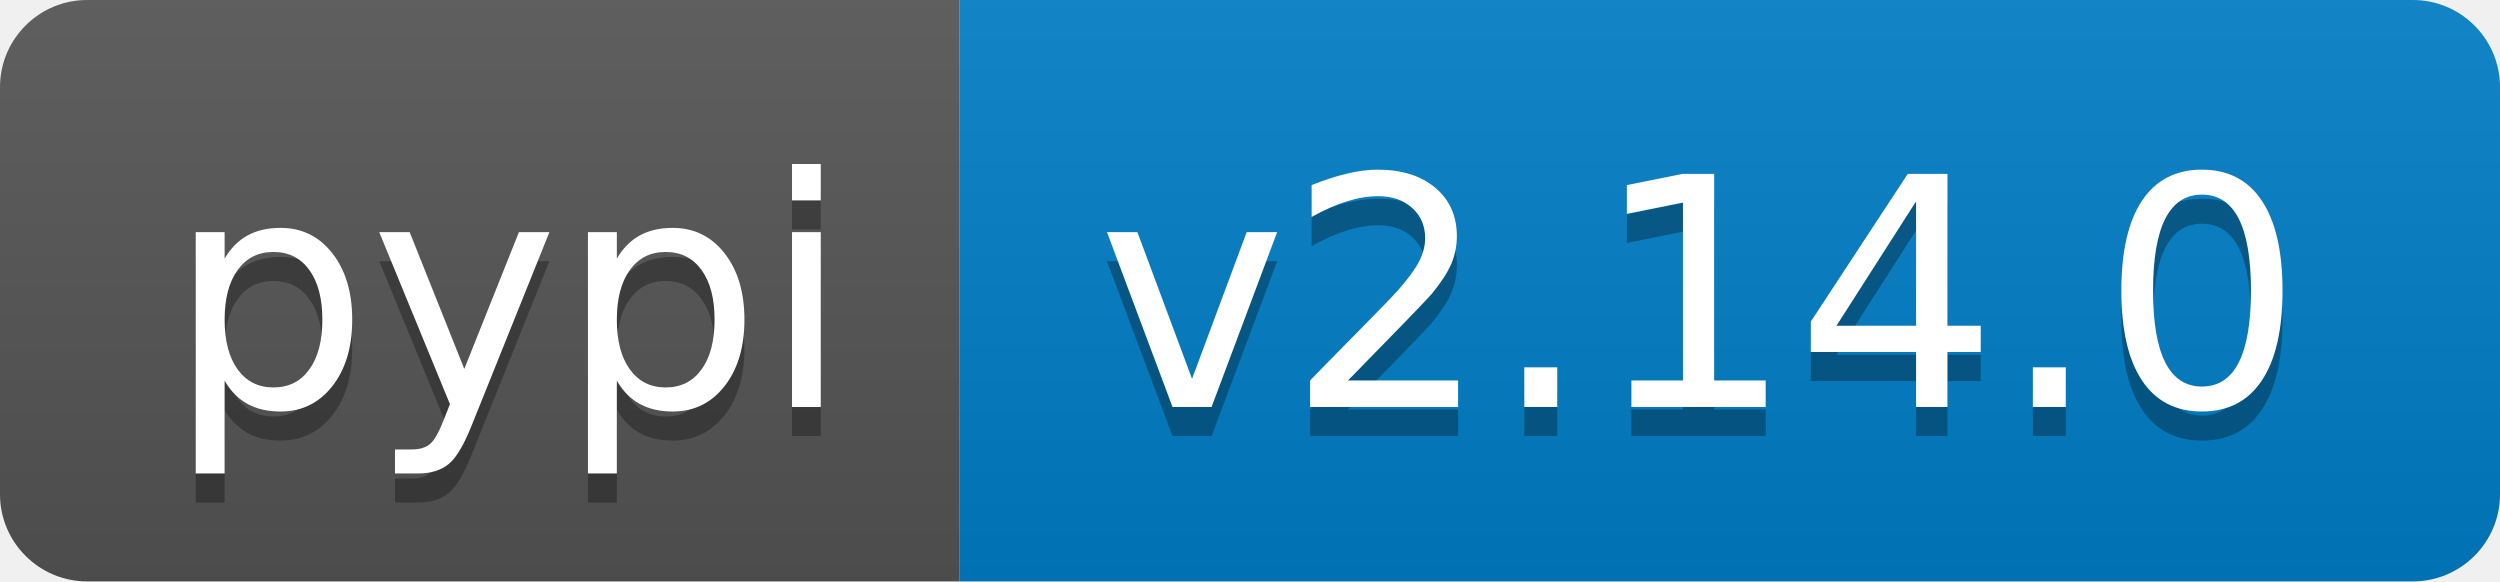
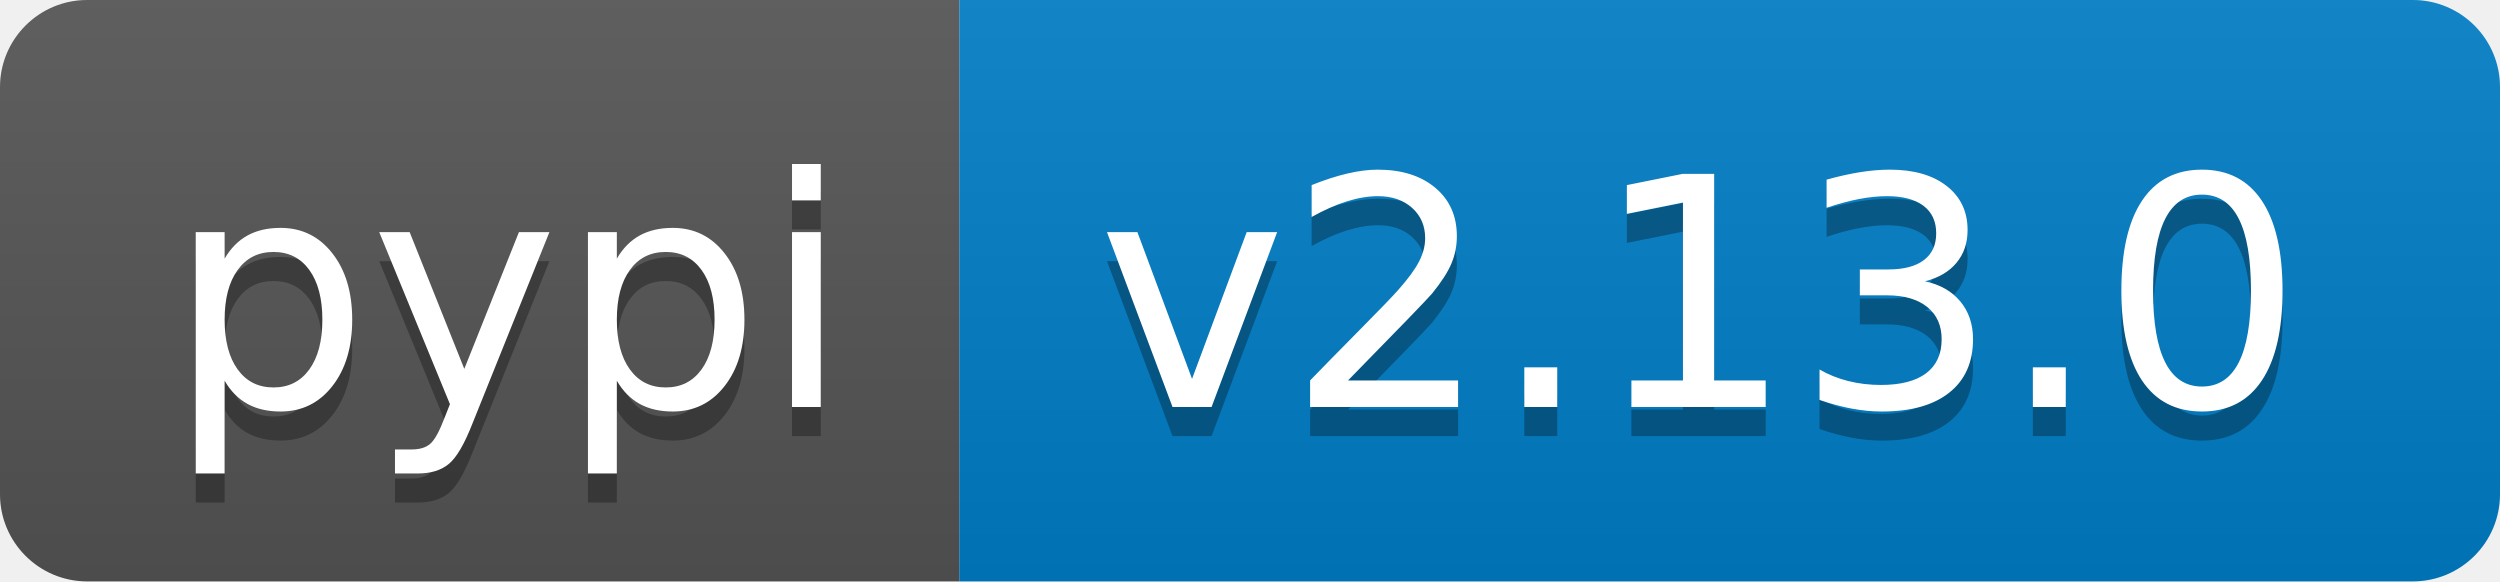
- <svg xmlns="http://www.w3.org/2000/svg" width="86" height="20" role="img" aria-label="pypi: v2.14.0">
+ <svg xmlns="http://www.w3.org/2000/svg" width="86" height="20" role="img" aria-label="pypi: v2.13.0">
  <linearGradient id="s" x2="0" y2="100%">
    <stop offset="0" stop-color="#bbb" stop-opacity=".1" />
    <stop offset="1" stop-opacity=".1" />
  </linearGradient>
  <clipPath id="r">
    <rect width="86" height="20" rx="3" fill="#fff" />
  </clipPath>
  <g clip-path="url(#r)">
    <rect width="33" height="20" fill="#555" />
    <rect x="33" width="53" height="20" fill="#007ec6" />
    <rect width="86" height="20" fill="url(#s)" />
  </g>
  <g fill="#fff" text-anchor="middle" font-family="Verdana,Geneva,DejaVu Sans,sans-serif" text-rendering="geometricPrecision" font-size="110">
    <text aria-hidden="true" x="175" y="150" fill="#010101" fill-opacity=".3" transform="scale(.1)" textLength="230">pypi</text>
    <text x="175" y="140" transform="scale(.1)" fill="#fff" textLength="230">pypi</text>
-     <text aria-hidden="true" x="585" y="150" fill="#010101" fill-opacity=".3" transform="scale(.1)" textLength="430">v2.14.0</text>
-     <text x="585" y="140" transform="scale(.1)" fill="#fff" textLength="430">v2.14.0</text>
+     <text aria-hidden="true" x="585" y="150" fill="#010101" fill-opacity=".3" transform="scale(.1)" textLength="430">v2.13.0</text>
+     <text x="585" y="140" transform="scale(.1)" fill="#fff" textLength="430">v2.13.0</text>
  </g>
</svg>
